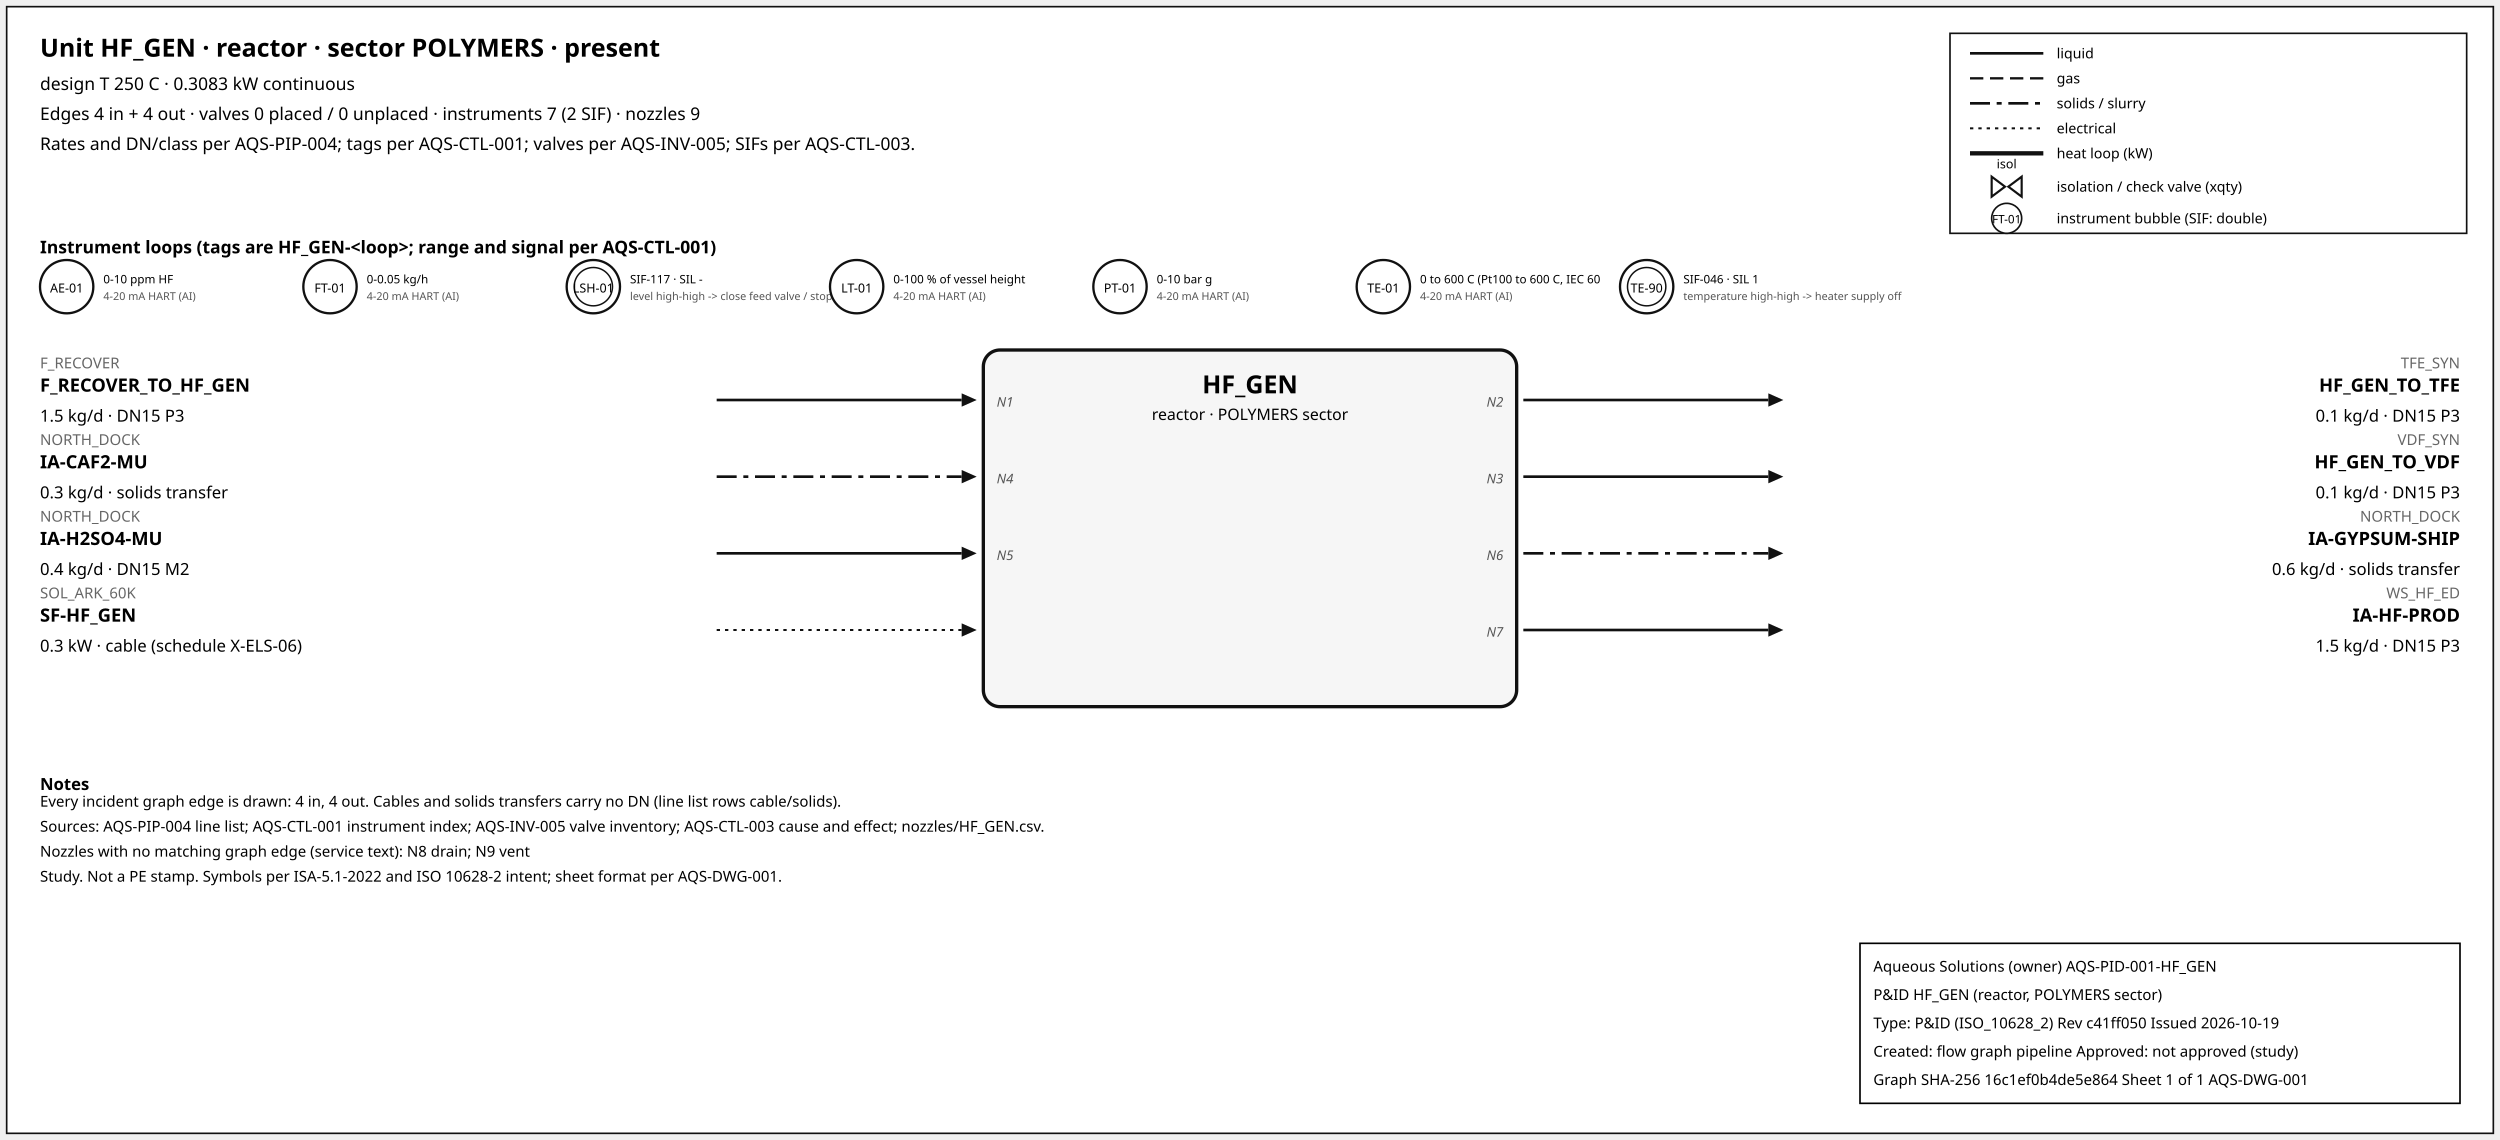
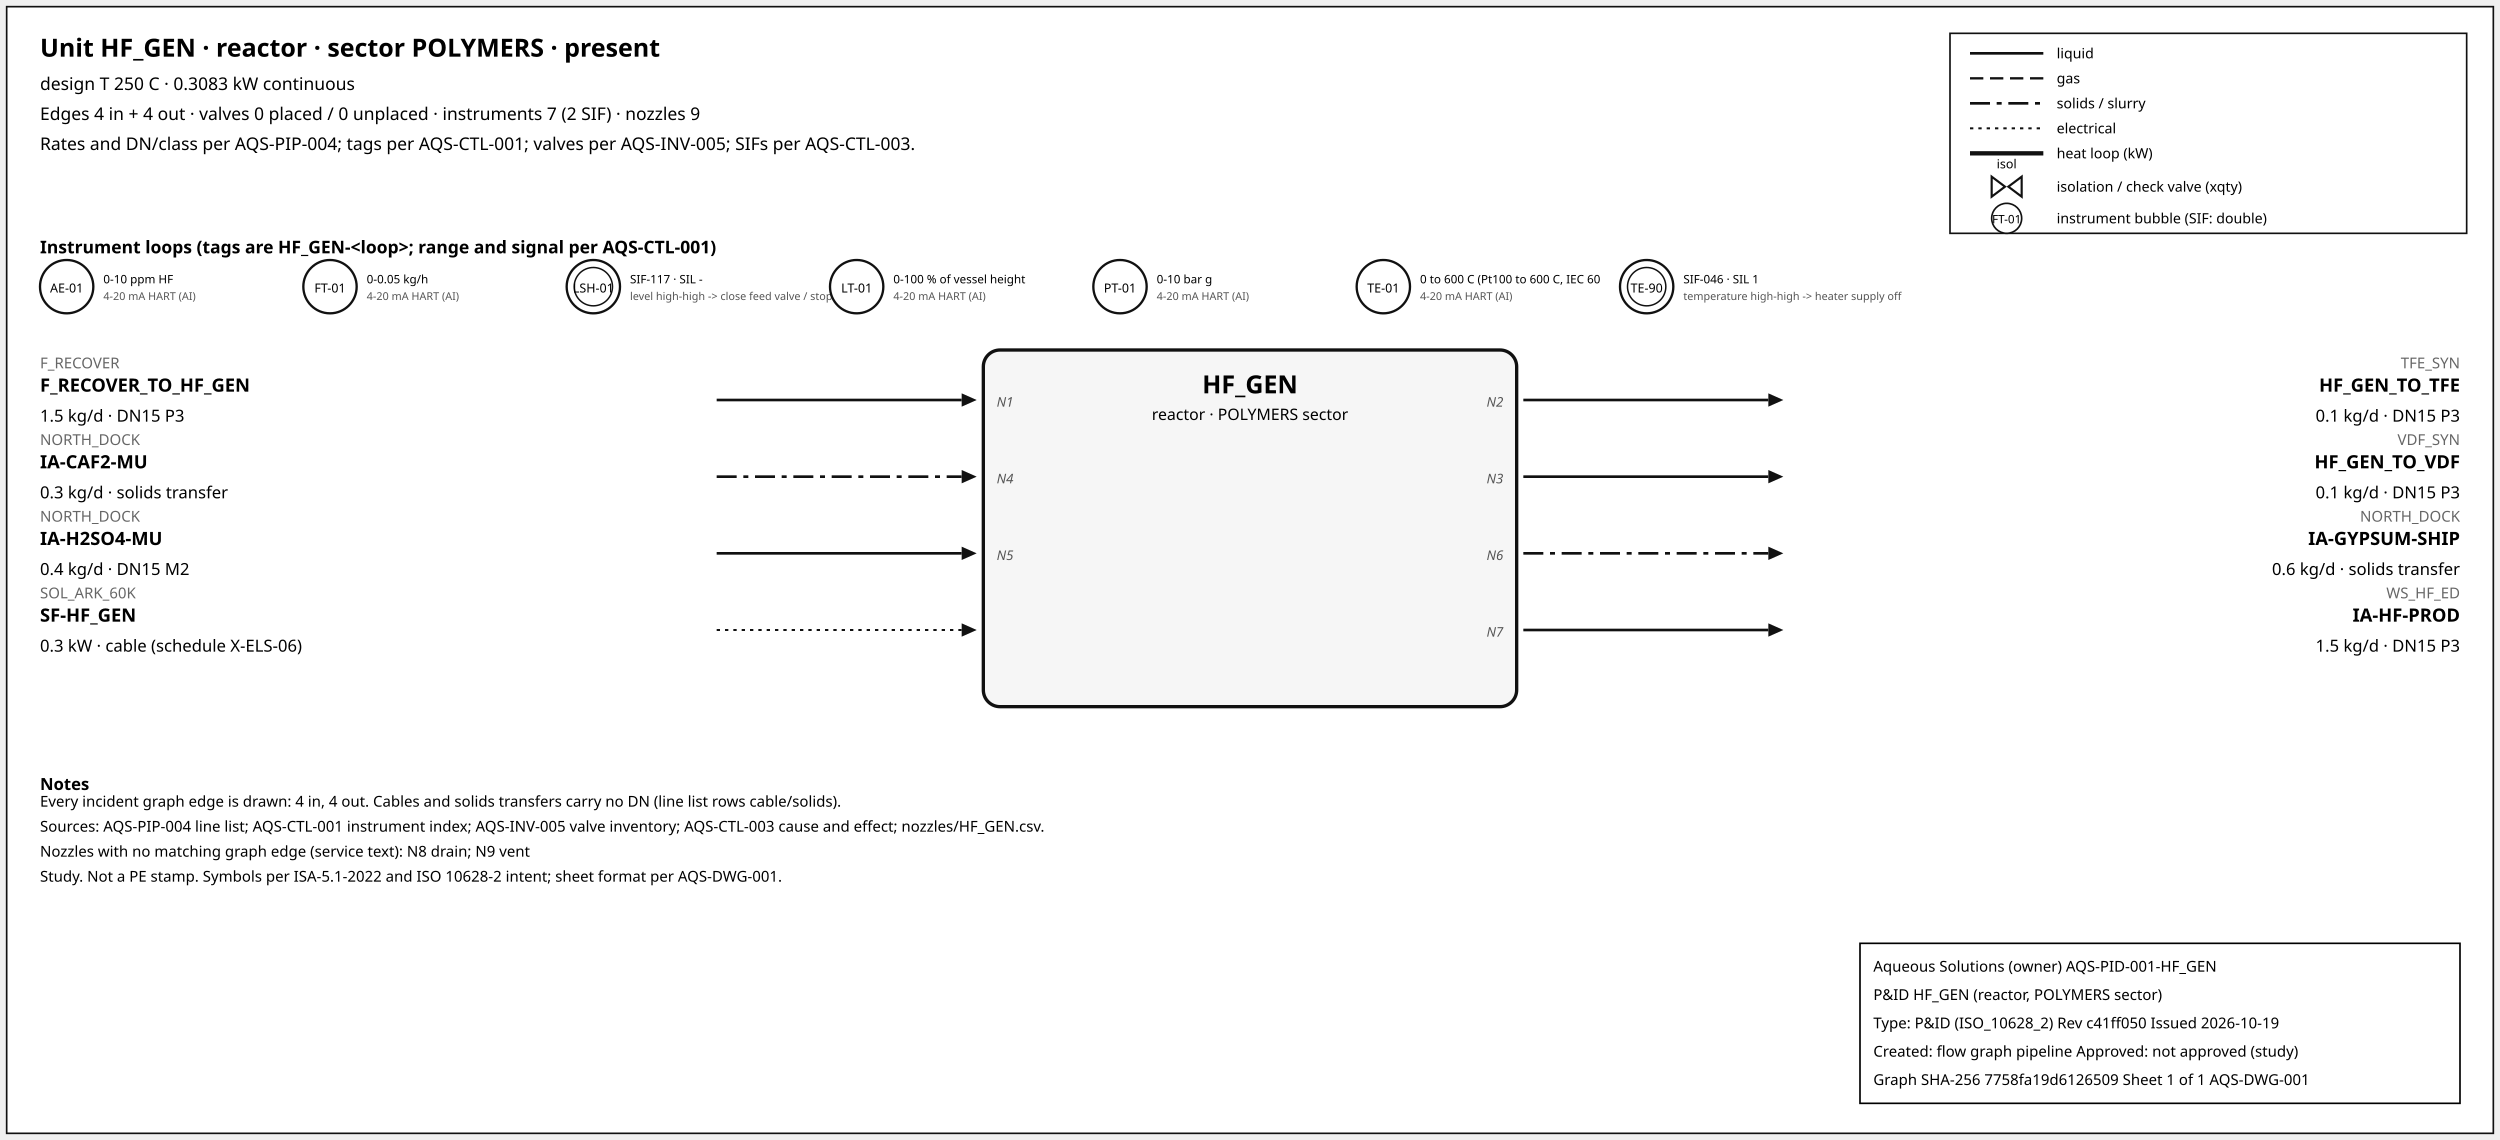
<svg xmlns="http://www.w3.org/2000/svg" width="1500" height="684" font-family="sans-serif">
  <rect x="4" y="4" width="1492" height="676" fill="white" stroke="#111" />
  <text x="24" y="34" font-size="15" font-weight="600">Unit HF_GEN · reactor · sector POLYMERS · present</text>
  <text x="24" y="54" font-size="10.5">design T 250 C · 0.3083 kW continuous</text>
  <text x="24" y="72" font-size="10.5">Edges 4 in + 4 out · valves 0 placed / 0 unplaced · instruments 7 (2 SIF) · nozzles 9</text>
  <text x="24" y="90" font-size="10.5">Rates and DN/class per AQS-PIP-004; tags per AQS-CTL-001; valves per AQS-INV-005; SIFs per AQS-CTL-003.</text>
  <rect x="1170" y="20" width="310" height="120" fill="white" stroke="#111" />
  <line x1="1182" y1="32" x2="1226" y2="32" stroke="#111" stroke-width="1.6" />
  <text x="1234" y="35" font-size="8.5">liquid</text>
  <line x1="1182" y1="47" x2="1226" y2="47" stroke="#111" stroke-width="1.4" stroke-dasharray="8,4" />
  <text x="1234" y="50" font-size="8.5">gas</text>
  <line x1="1182" y1="62" x2="1226" y2="62" stroke="#111" stroke-width="1.6" stroke-dasharray="12,4,3,4" />
  <text x="1234" y="65" font-size="8.5">solids / slurry</text>
  <line x1="1182" y1="77" x2="1226" y2="77" stroke="#111" stroke-width="1.2" stroke-dasharray="2,3" />
  <text x="1234" y="80" font-size="8.5">electrical</text>
  <line x1="1182" y1="92" x2="1226" y2="92" stroke="#111" stroke-width="2.6" />
  <text x="1234" y="95" font-size="8.5">heat loop (kW)</text>
  <path d="M 1195.0,106 L 1203.0,112 L 1195.0,118 Z M 1213.0,106 L 1205.0,112 L 1213.0,118 Z" fill="white" stroke="#111" stroke-width="1.3" />
  <text x="1204.0" y="101.0" font-size="7.5" text-anchor="middle">isol</text>
  <text x="1234" y="115" font-size="8.5">isolation / check valve (xqty)</text>
  <circle cx="1204" cy="131" r="9" fill="white" stroke="#111" />
  <text x="1204" y="134" font-size="7" text-anchor="middle">FT-01</text>
  <text x="1234" y="134" font-size="8.5">instrument bubble (SIF: double)</text>
  <text x="24" y="152" font-size="10.5" font-weight="600">Instrument loops (tags are HF_GEN-&lt;loop&gt;; range and signal per AQS-CTL-001)</text>
  <circle cx="40" cy="172" r="16" fill="white" stroke="#111" stroke-width="1.4" />
  <text x="40" y="175.5" font-size="7.5" text-anchor="middle">AE-01</text>
  <text x="62" y="170" font-size="7">0-10 ppm HF</text>
  <text x="62" y="180" font-size="6.5" fill="#555">4-20 mA HART (AI)</text>
  <circle cx="198" cy="172" r="16" fill="white" stroke="#111" stroke-width="1.4" />
  <text x="198" y="175.5" font-size="7.5" text-anchor="middle">FT-01</text>
  <text x="220" y="170" font-size="7">0-0.05 kg/h</text>
  <text x="220" y="180" font-size="6.5" fill="#555">4-20 mA HART (AI)</text>
  <circle cx="356" cy="172" r="16" fill="white" stroke="#111" stroke-width="1.4" />
  <circle cx="356" cy="172" r="11.5" fill="none" stroke="#111" stroke-width="0.9" />
  <text x="356" y="175.5" font-size="7.5" text-anchor="middle">LSH-01</text>
  <text x="378" y="170" font-size="7">SIF-117 · SIL -</text>
  <text x="378" y="180" font-size="6.5" fill="#555">level high-high -&gt; close feed valve / stop f</text>
  <circle cx="514" cy="172" r="16" fill="white" stroke="#111" stroke-width="1.4" />
  <text x="514" y="175.5" font-size="7.5" text-anchor="middle">LT-01</text>
  <text x="536" y="170" font-size="7">0-100 % of vessel height</text>
  <text x="536" y="180" font-size="6.5" fill="#555">4-20 mA HART (AI)</text>
  <circle cx="672" cy="172" r="16" fill="white" stroke="#111" stroke-width="1.4" />
  <text x="672" y="175.5" font-size="7.5" text-anchor="middle">PT-01</text>
  <text x="694" y="170" font-size="7">0-10 bar g</text>
  <text x="694" y="180" font-size="6.5" fill="#555">4-20 mA HART (AI)</text>
  <circle cx="830" cy="172" r="16" fill="white" stroke="#111" stroke-width="1.4" />
  <text x="830" y="175.5" font-size="7.5" text-anchor="middle">TE-01</text>
  <text x="852" y="170" font-size="7">0 to 600 C (Pt100 to 600 C, IEC 60</text>
  <text x="852" y="180" font-size="6.5" fill="#555">4-20 mA HART (AI)</text>
  <circle cx="988" cy="172" r="16" fill="white" stroke="#111" stroke-width="1.4" />
  <circle cx="988" cy="172" r="11.5" fill="none" stroke="#111" stroke-width="0.9" />
  <text x="988" y="175.5" font-size="7.5" text-anchor="middle">TE-90</text>
  <text x="1010" y="170" font-size="7">SIF-046 · SIL 1</text>
  <text x="1010" y="180" font-size="6.5" fill="#555">temperature high-high -&gt; heater supply off</text>
  <rect x="590" y="210" width="320" height="214" rx="10" fill="#f6f6f6" stroke="#111" stroke-width="2" />
  <text x="750.0" y="236" font-size="15" font-weight="700" text-anchor="middle">HF_GEN</text>
  <text x="750.0" y="252" font-size="9.5" text-anchor="middle">reactor · POLYMERS sector</text>
  <line x1="430" y1="240" x2="577" y2="240" stroke="#111" stroke-width="1.6" class="edge-in" />
  <polygon points="586,240 577,236 577,244" fill="#111" />
  <text x="24" y="221" font-size="9" fill="#666" text-anchor="start">F_RECOVER</text>
  <text x="24" y="235" font-size="11" font-weight="600" text-anchor="start">F_RECOVER_TO_HF_GEN</text>
  <text x="24" y="253" font-size="10" text-anchor="start">1.5 kg/d · DN15 P3</text>
  <text x="598" y="244" font-size="8" font-style="italic" fill="#555" text-anchor="start">N1</text>
  <line x1="430" y1="286" x2="577" y2="286" stroke="#111" stroke-width="1.6" stroke-dasharray="12,4,3,4" class="edge-in" />
  <polygon points="586,286 577,282 577,290" fill="#111" />
  <text x="24" y="267" font-size="9" fill="#666" text-anchor="start">NORTH_DOCK</text>
  <text x="24" y="281" font-size="11" font-weight="600" text-anchor="start">IA-CAF2-MU</text>
  <text x="24" y="299" font-size="10" text-anchor="start">0.3 kg/d · solids transfer</text>
  <text x="598" y="290" font-size="8" font-style="italic" fill="#555" text-anchor="start">N4</text>
  <line x1="430" y1="332" x2="577" y2="332" stroke="#111" stroke-width="1.6" class="edge-in" />
  <polygon points="586,332 577,328 577,336" fill="#111" />
  <text x="24" y="313" font-size="9" fill="#666" text-anchor="start">NORTH_DOCK</text>
  <text x="24" y="327" font-size="11" font-weight="600" text-anchor="start">IA-H2SO4-MU</text>
  <text x="24" y="345" font-size="10" text-anchor="start">0.4 kg/d · DN15 M2</text>
  <text x="598" y="336" font-size="8" font-style="italic" fill="#555" text-anchor="start">N5</text>
  <line x1="430" y1="378" x2="577" y2="378" stroke="#111" stroke-width="1.2" stroke-dasharray="2,3" class="edge-in" />
  <polygon points="586,378 577,374 577,382" fill="#111" />
  <text x="24" y="359" font-size="9" fill="#666" text-anchor="start">SOL_ARK_60K</text>
  <text x="24" y="373" font-size="11" font-weight="600" text-anchor="start">SF-HF_GEN</text>
  <text x="24" y="391" font-size="10" text-anchor="start">0.3 kW · cable (schedule X-ELS-06)</text>
  <line x1="914" y1="240" x2="1061" y2="240" stroke="#111" stroke-width="1.6" class="edge-out" />
  <polygon points="1070,240 1061,236 1061,244" fill="#111" />
  <text x="1476" y="221" font-size="9" fill="#666" text-anchor="end">TFE_SYN</text>
  <text x="1476" y="235" font-size="11" font-weight="600" text-anchor="end">HF_GEN_TO_TFE</text>
  <text x="1476" y="253" font-size="10" text-anchor="end">0.1 kg/d · DN15 P3</text>
  <text x="902" y="244" font-size="8" font-style="italic" fill="#555" text-anchor="end">N2</text>
  <line x1="914" y1="286" x2="1061" y2="286" stroke="#111" stroke-width="1.6" class="edge-out" />
  <polygon points="1070,286 1061,282 1061,290" fill="#111" />
  <text x="1476" y="267" font-size="9" fill="#666" text-anchor="end">VDF_SYN</text>
  <text x="1476" y="281" font-size="11" font-weight="600" text-anchor="end">HF_GEN_TO_VDF</text>
  <text x="1476" y="299" font-size="10" text-anchor="end">0.1 kg/d · DN15 P3</text>
  <text x="902" y="290" font-size="8" font-style="italic" fill="#555" text-anchor="end">N3</text>
  <line x1="914" y1="332" x2="1061" y2="332" stroke="#111" stroke-width="1.6" stroke-dasharray="12,4,3,4" class="edge-out" />
  <polygon points="1070,332 1061,328 1061,336" fill="#111" />
  <text x="1476" y="313" font-size="9" fill="#666" text-anchor="end">NORTH_DOCK</text>
  <text x="1476" y="327" font-size="11" font-weight="600" text-anchor="end">IA-GYPSUM-SHIP</text>
  <text x="1476" y="345" font-size="10" text-anchor="end">0.6 kg/d · solids transfer</text>
  <text x="902" y="336" font-size="8" font-style="italic" fill="#555" text-anchor="end">N6</text>
  <line x1="914" y1="378" x2="1061" y2="378" stroke="#111" stroke-width="1.6" class="edge-out" />
  <polygon points="1070,378 1061,374 1061,382" fill="#111" />
  <text x="1476" y="359" font-size="9" fill="#666" text-anchor="end">WS_HF_ED</text>
  <text x="1476" y="373" font-size="11" font-weight="600" text-anchor="end">IA-HF-PROD</text>
  <text x="1476" y="391" font-size="10" text-anchor="end">1.5 kg/d · DN15 P3</text>
  <text x="902" y="382" font-size="8" font-style="italic" fill="#555" text-anchor="end">N7</text>
  <text x="24" y="474" font-size="10" font-weight="600">Notes</text>
  <text x="24" y="484" font-size="9">Every incident graph edge is drawn: 4 in, 4 out. Cables and solids transfers carry no DN (line list rows cable/solids).</text>
  <text x="24" y="499" font-size="9">Sources: AQS-PIP-004 line list; AQS-CTL-001 instrument index; AQS-INV-005 valve inventory; AQS-CTL-003 cause and effect; nozzles/HF_GEN.csv.</text>
  <text x="24" y="514" font-size="9">Nozzles with no matching graph edge (service text): N8 drain; N9 vent</text>
  <text x="24" y="529" font-size="9">Study. Not a PE stamp. Symbols per ISA-5.1-2022 and ISO 10628-2 intent; sheet format per AQS-DWG-001.</text>
  <g id="aqs-title-block">
    <rect x="1116" y="566" width="360" height="96" fill="white" stroke="black" stroke-width="1" />
    <text x="1124" y="583" font-size="9">Aqueous Solutions (owner)   AQS-PID-001-HF_GEN</text>
    <text x="1124" y="600" font-size="9">P&amp;ID HF_GEN (reactor, POLYMERS sector)</text>
    <text x="1124" y="617" font-size="9">Type: P&amp;ID (ISO_10628_2)   Rev c41ff050   Issued 2026-10-19</text>
    <text x="1124" y="634" font-size="9">Created: flow graph pipeline   Approved: not approved (study)</text>
-     <text x="1124" y="651" font-size="9">Graph SHA-256 16c1ef0b4de5e864   Sheet 1 of 1   AQS-DWG-001</text>
+     <text x="1124" y="651" font-size="9">Graph SHA-256 7758fa19d6126509   Sheet 1 of 1   AQS-DWG-001</text>
  </g>
</svg>
